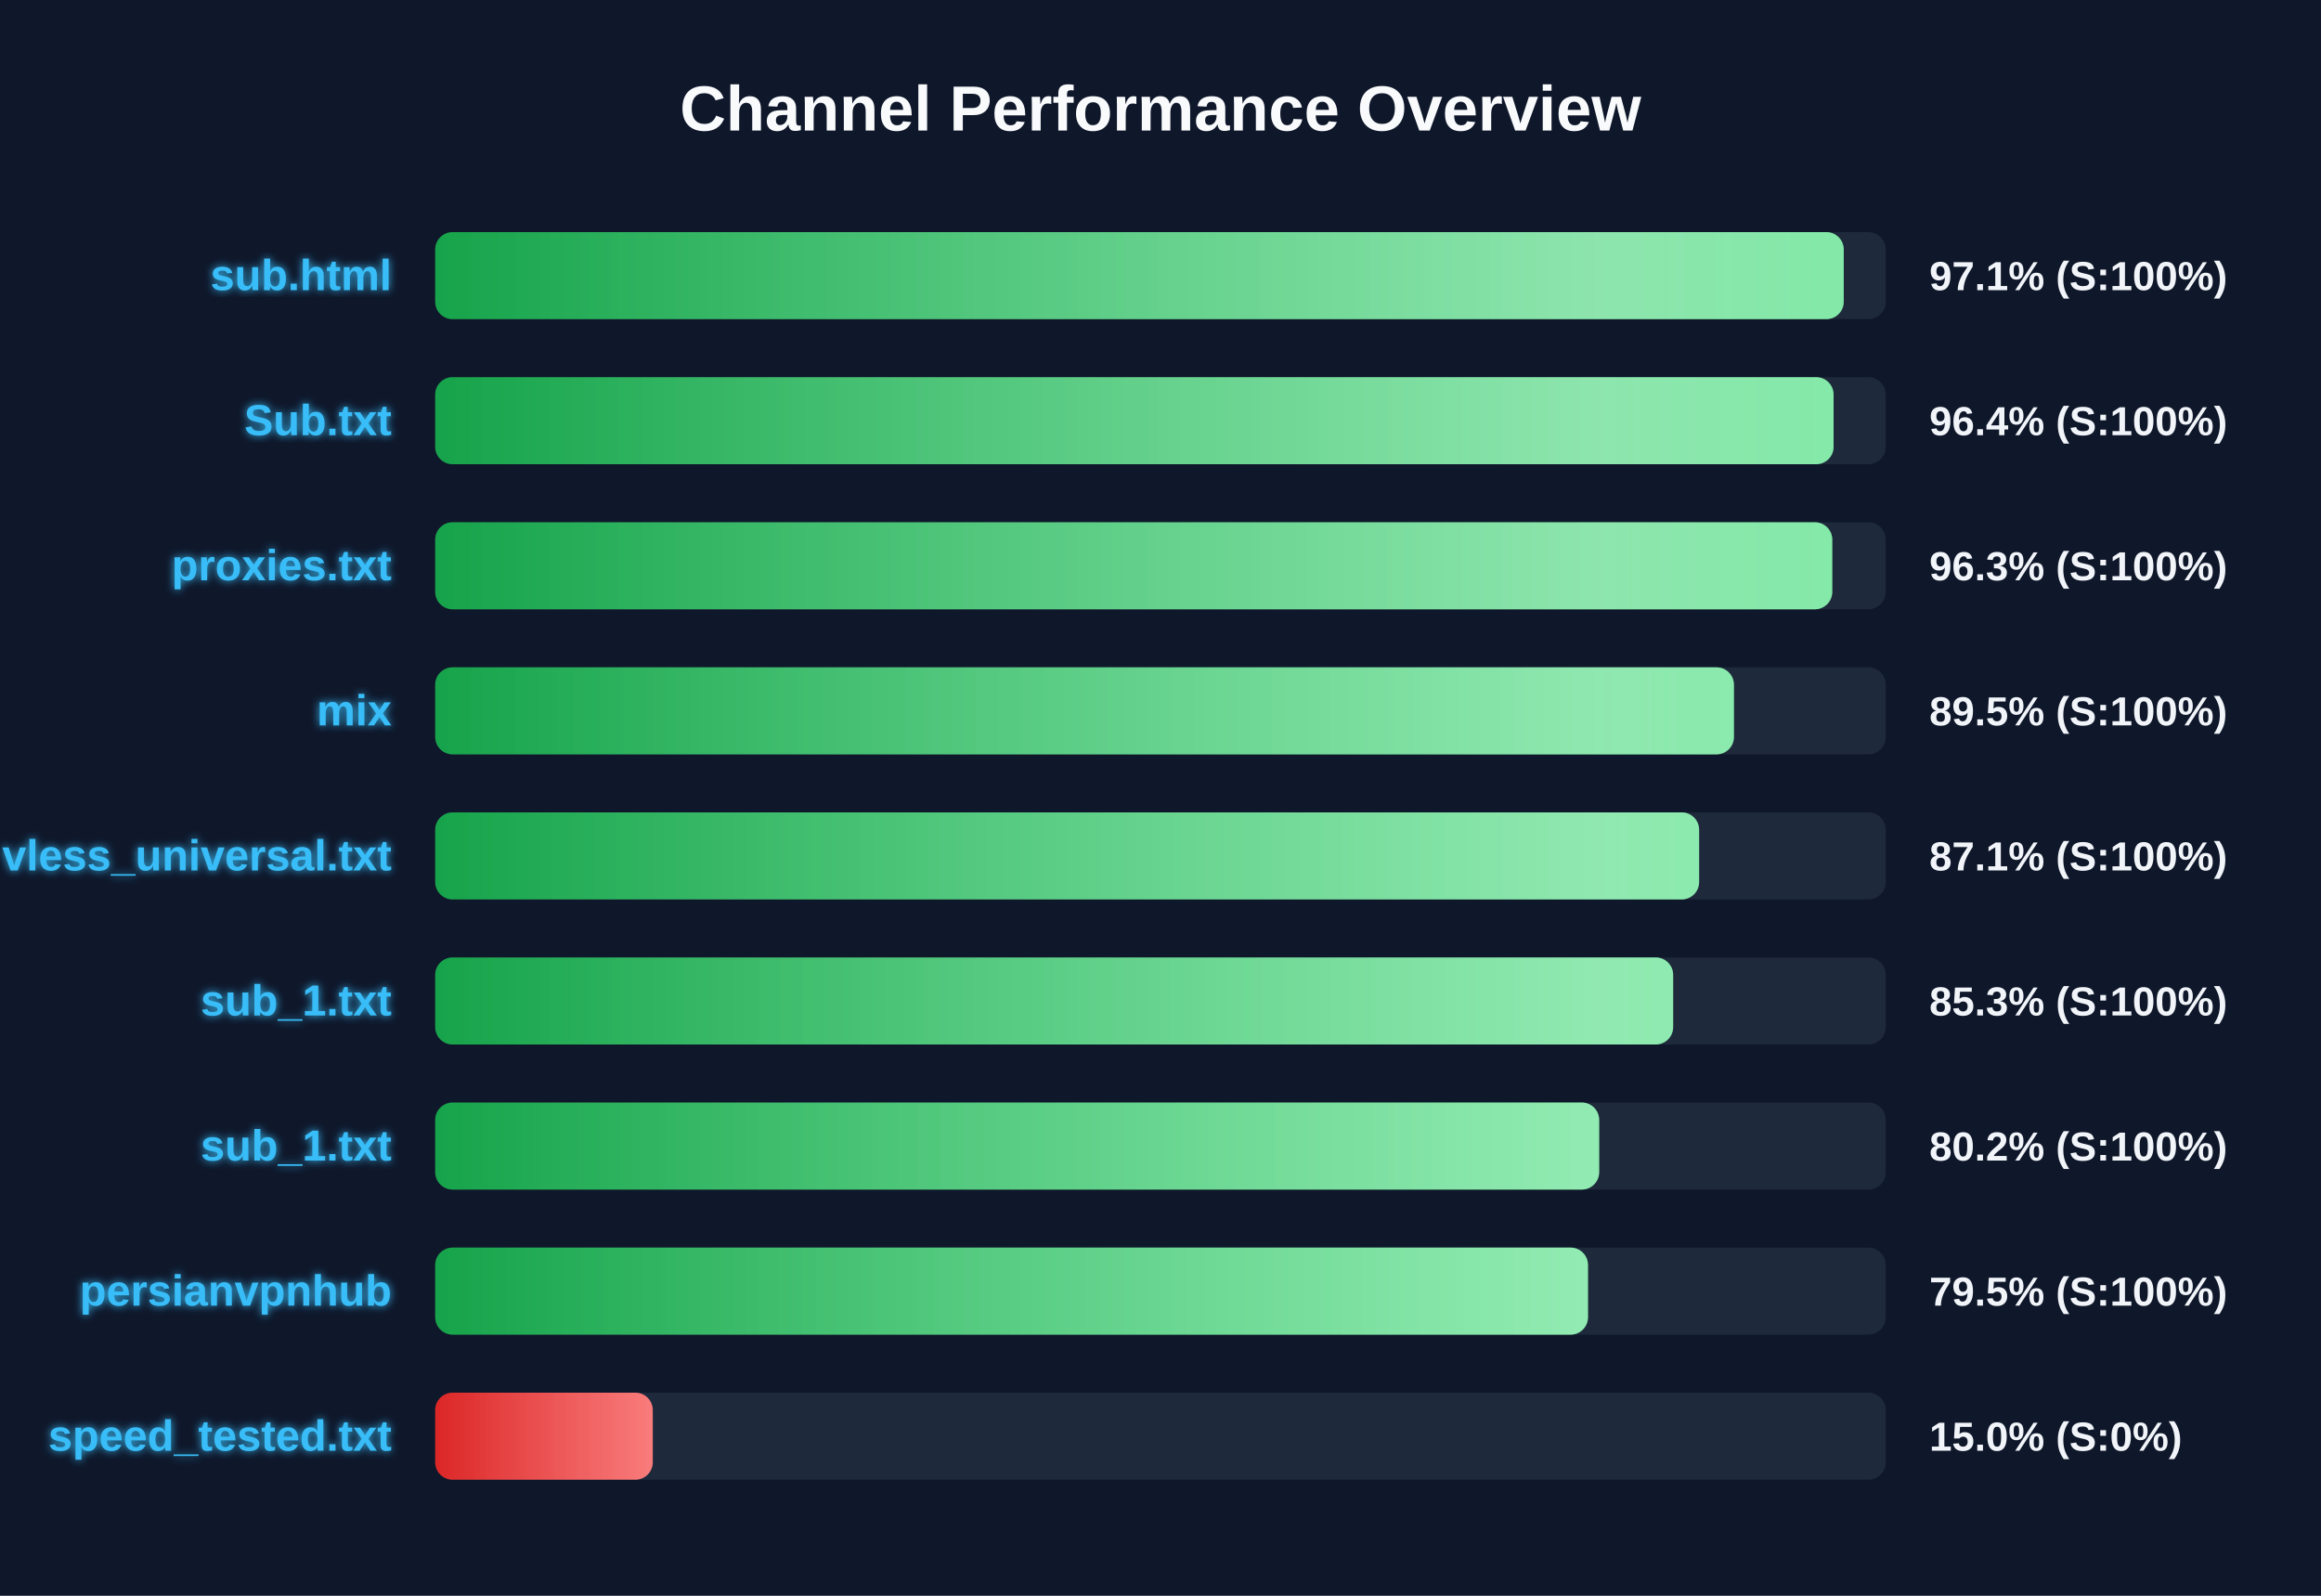
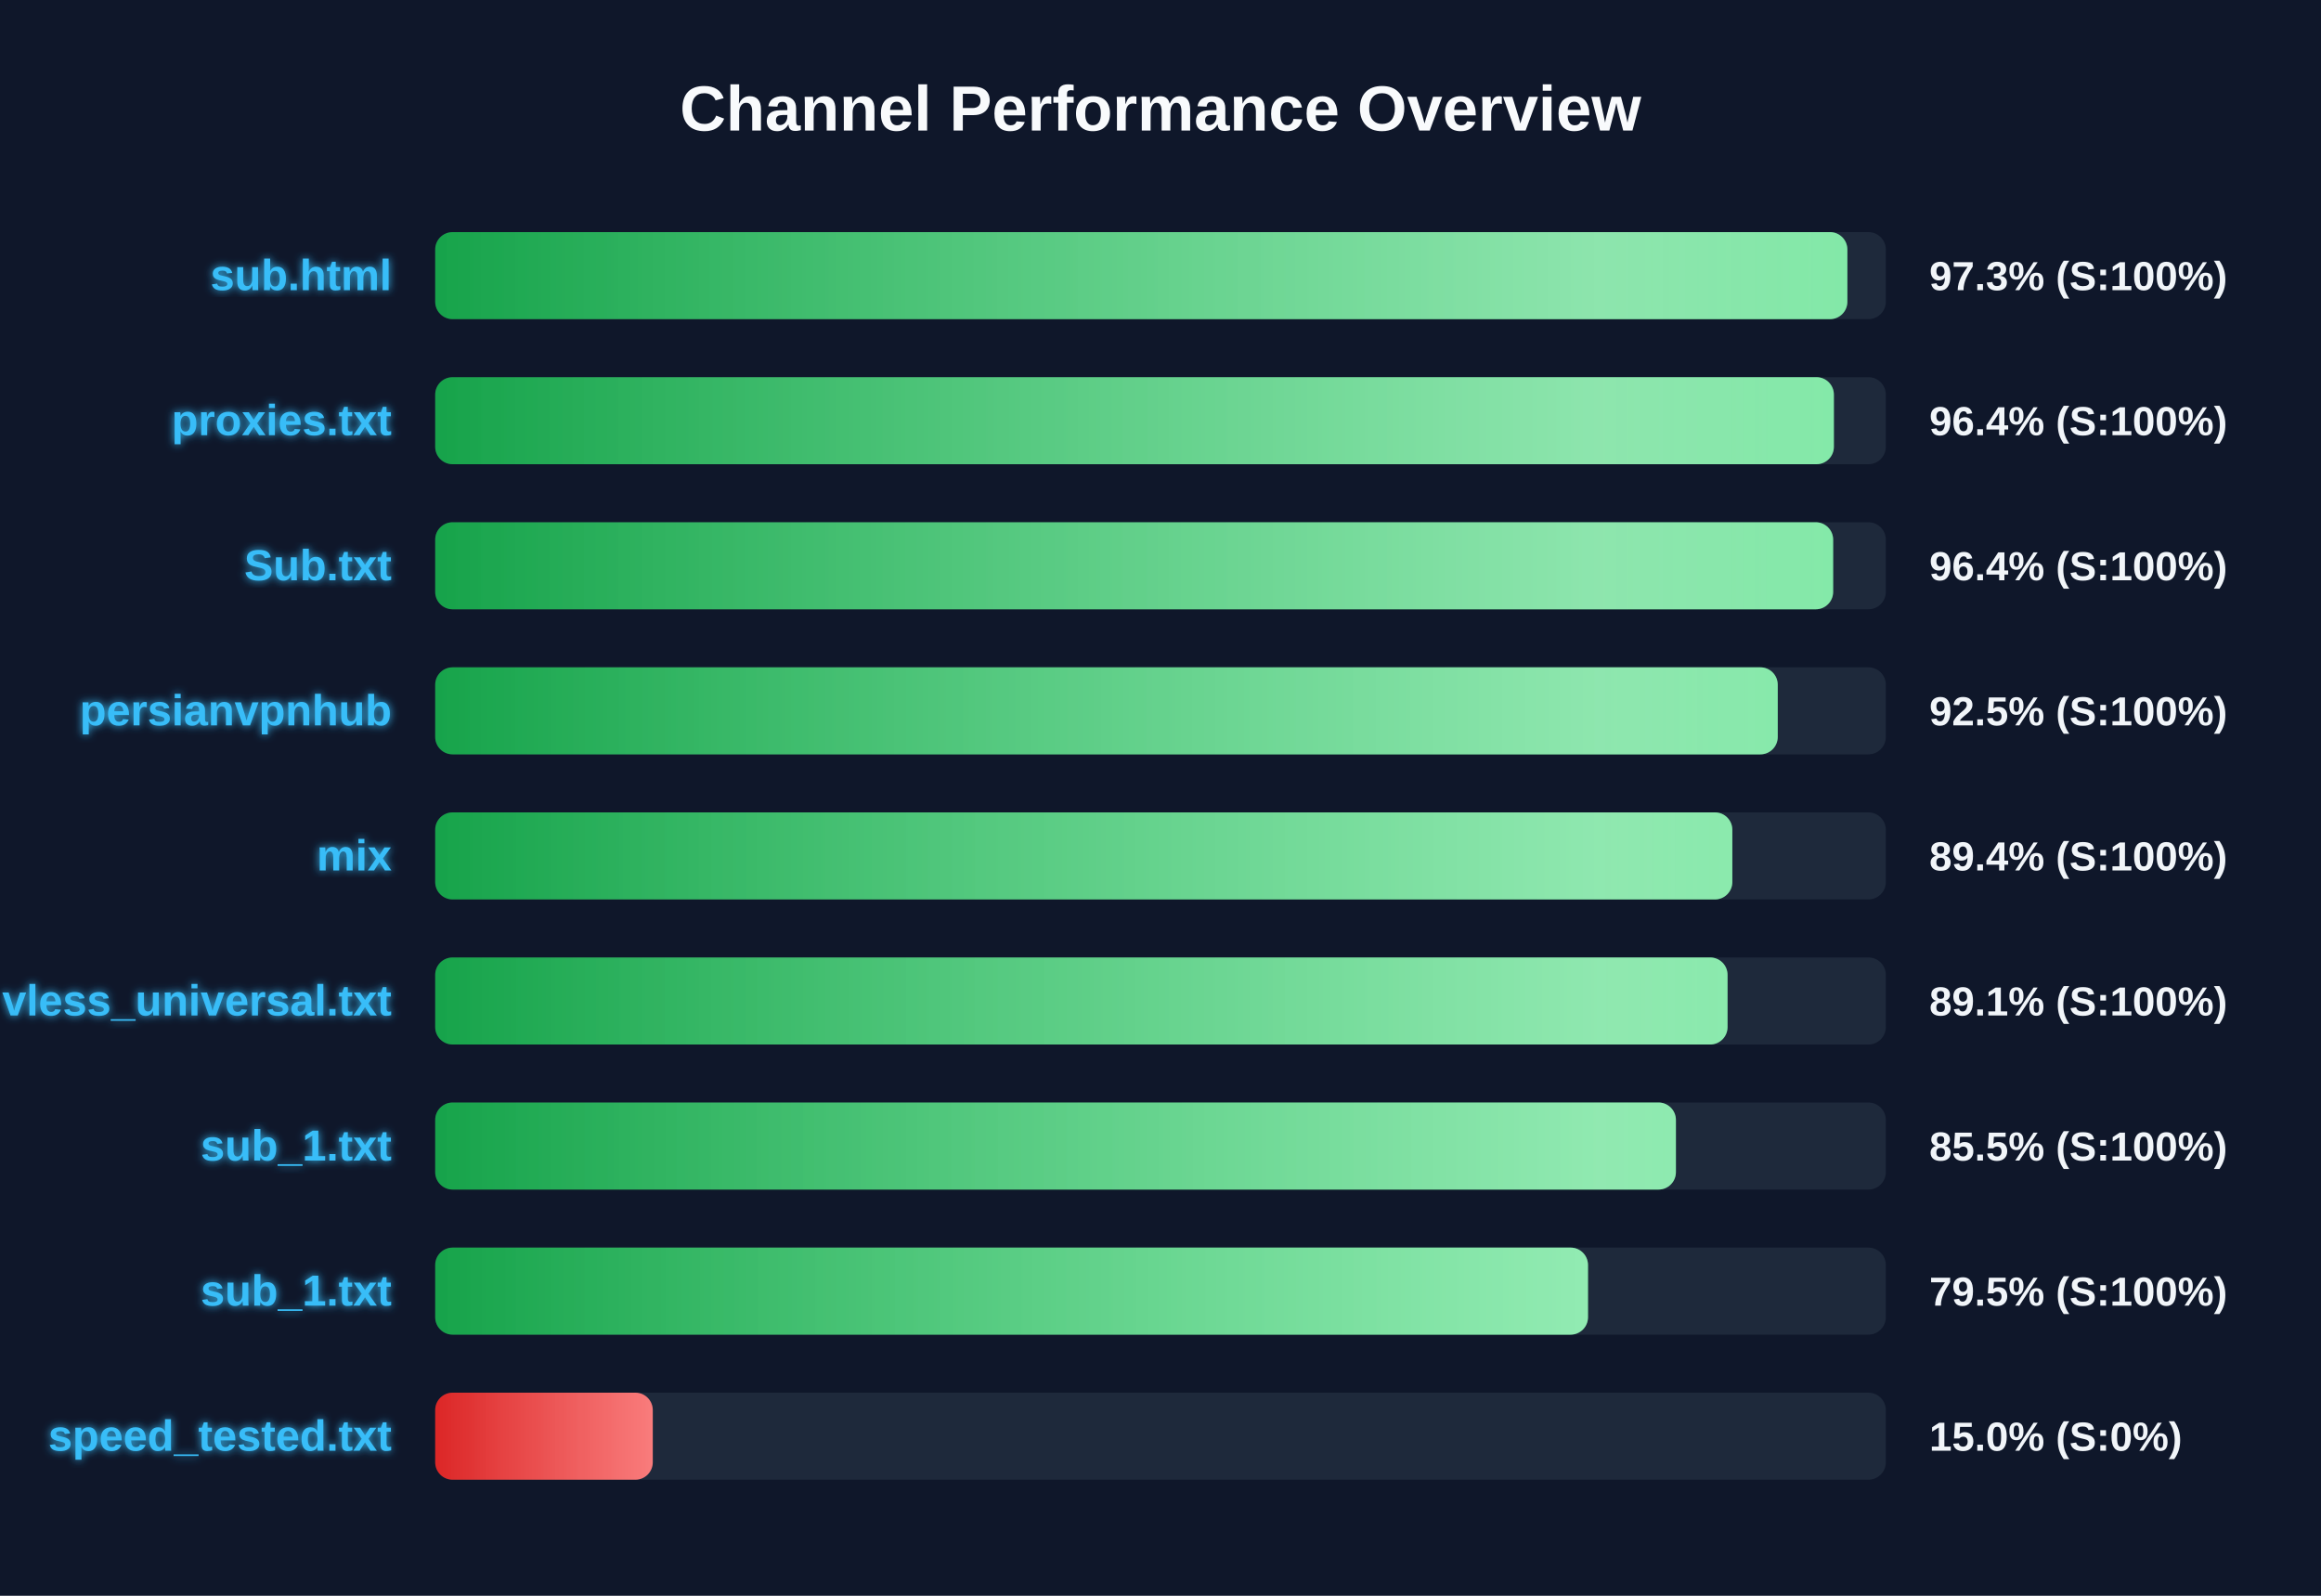
<svg xmlns="http://www.w3.org/2000/svg" width="800" height="550" version="1.1">
  <defs>
    <linearGradient id="grad-green" x1="0%" y1="0%" x2="100%" y2="0%">
      <stop offset="0%" stop-color="#16a34a" />
      <stop offset="100%" stop-color="#4ade80" />
    </linearGradient>
    <linearGradient id="grad-yellow" x1="0%" y1="0%" x2="100%" y2="0%">
      <stop offset="0%" stop-color="#ca8a04" />
      <stop offset="100%" stop-color="#fde047" />
    </linearGradient>
    <linearGradient id="grad-red" x1="0%" y1="0%" x2="100%" y2="0%">
      <stop offset="0%" stop-color="#dc2626" />
      <stop offset="100%" stop-color="#f87171" />
    </linearGradient>
    <linearGradient id="shimmer" x1="0%" y1="0%" x2="100%" y2="0%">
      <stop offset="0%" stop-color="rgba(255,255,255,0)" />
      <stop offset="50%" stop-color="rgba(255,255,255,0.4)" />
      <stop offset="100%" stop-color="rgba(255,255,255,0)" />
    </linearGradient>
    <filter id="glow" x="-20%" y="-20%" width="140%" height="140%">
      <feGaussianBlur stdDeviation="1.5" result="blur" />
      <feComposite in="SourceGraphic" in2="blur" operator="over" />
    </filter>
  </defs>
  <style>
        .bg-rect { fill: #0f172a; }
        .title { font: bold 22px 'Segoe UI', Arial, sans-serif; fill: #f8fafc; }
        .row { font: bold 15px 'Segoe UI', Arial, sans-serif; fill: #38bdf8; filter: url(#glow); }
        .score { font: bold 14px 'Segoe UI', Arial, sans-serif; fill: #f1f5f9; }
        @keyframes shimmer-anim {
            0% { transform: translateX(-100%); }
            100% { transform: translateX(200%); }
        }
        .shimmer-rect {
            animation: shimmer-anim 2.5s infinite linear;
        }
    </style>
  <rect width="100%" height="100%" class="bg-rect" />
  <text x="400" y="45" text-anchor="middle" class="title">Channel Performance Overview</text>
  <rect x="150" y="80" width="500" height="30" fill="#1e293b" rx="6" />
  <clipPath id="clip-0">
-     <rect x="150" y="80" width="485.5" height="30" rx="6" />
+     <rect x="150" y="80" width="486.75" height="30" rx="6" />
  </clipPath>
-   <rect x="150" y="80" width="485.5" height="30" fill="url(#grad-green)" rx="6" />
+   <rect x="150" y="80" width="486.75" height="30" fill="url(#grad-green)" rx="6" />
  <g clip-path="url(#clip-0)">
    <rect x="150" y="80" width="100%" height="30" fill="url(#shimmer)" class="shimmer-rect" />
  </g>
  <text x="135" y="100" text-anchor="end" class="row">sub.html</text>
-   <text x="665" y="100" text-anchor="start" class="score">97.1% (S:100%)</text>
+   <text x="665" y="100" text-anchor="start" class="score">97.3% (S:100%)</text>
  <rect x="150" y="130" width="500" height="30" fill="#1e293b" rx="6" />
  <clipPath id="clip-1">
-     <rect x="150" y="130" width="482.0" height="30" rx="6" />
+     <rect x="150" y="130" width="482.1" height="30" rx="6" />
  </clipPath>
-   <rect x="150" y="130" width="482.0" height="30" fill="url(#grad-green)" rx="6" />
+   <rect x="150" y="130" width="482.1" height="30" fill="url(#grad-green)" rx="6" />
  <g clip-path="url(#clip-1)">
    <rect x="150" y="130" width="100%" height="30" fill="url(#shimmer)" class="shimmer-rect" />
  </g>
-   <text x="135" y="150" text-anchor="end" class="row">Sub.txt</text>
+   <text x="135" y="150" text-anchor="end" class="row">proxies.txt</text>
  <text x="665" y="150" text-anchor="start" class="score">96.4% (S:100%)</text>
  <rect x="150" y="180" width="500" height="30" fill="#1e293b" rx="6" />
  <clipPath id="clip-2">
-     <rect x="150" y="180" width="481.55" height="30" rx="6" />
+     <rect x="150" y="180" width="481.85" height="30" rx="6" />
  </clipPath>
-   <rect x="150" y="180" width="481.55" height="30" fill="url(#grad-green)" rx="6" />
+   <rect x="150" y="180" width="481.85" height="30" fill="url(#grad-green)" rx="6" />
  <g clip-path="url(#clip-2)">
    <rect x="150" y="180" width="100%" height="30" fill="url(#shimmer)" class="shimmer-rect" />
  </g>
-   <text x="135" y="200" text-anchor="end" class="row">proxies.txt</text>
-   <text x="665" y="200" text-anchor="start" class="score">96.3% (S:100%)</text>
+   <text x="135" y="200" text-anchor="end" class="row">Sub.txt</text>
+   <text x="665" y="200" text-anchor="start" class="score">96.4% (S:100%)</text>
  <rect x="150" y="230" width="500" height="30" fill="#1e293b" rx="6" />
  <clipPath id="clip-3">
-     <rect x="150" y="230" width="447.65" height="30" rx="6" />
+     <rect x="150" y="230" width="462.75" height="30" rx="6" />
  </clipPath>
-   <rect x="150" y="230" width="447.65" height="30" fill="url(#grad-green)" rx="6" />
+   <rect x="150" y="230" width="462.75" height="30" fill="url(#grad-green)" rx="6" />
  <g clip-path="url(#clip-3)">
    <rect x="150" y="230" width="100%" height="30" fill="url(#shimmer)" class="shimmer-rect" />
  </g>
-   <text x="135" y="250" text-anchor="end" class="row">mix</text>
-   <text x="665" y="250" text-anchor="start" class="score">89.5% (S:100%)</text>
+   <text x="135" y="250" text-anchor="end" class="row">persianvpnhub</text>
+   <text x="665" y="250" text-anchor="start" class="score">92.5% (S:100%)</text>
  <rect x="150" y="280" width="500" height="30" fill="#1e293b" rx="6" />
  <clipPath id="clip-4">
-     <rect x="150" y="280" width="435.65" height="30" rx="6" />
+     <rect x="150" y="280" width="447.1" height="30" rx="6" />
  </clipPath>
-   <rect x="150" y="280" width="435.65" height="30" fill="url(#grad-green)" rx="6" />
+   <rect x="150" y="280" width="447.1" height="30" fill="url(#grad-green)" rx="6" />
  <g clip-path="url(#clip-4)">
    <rect x="150" y="280" width="100%" height="30" fill="url(#shimmer)" class="shimmer-rect" />
  </g>
-   <text x="135" y="300" text-anchor="end" class="row">vless_universal.txt</text>
-   <text x="665" y="300" text-anchor="start" class="score">87.1% (S:100%)</text>
+   <text x="135" y="300" text-anchor="end" class="row">mix</text>
+   <text x="665" y="300" text-anchor="start" class="score">89.4% (S:100%)</text>
  <rect x="150" y="330" width="500" height="30" fill="#1e293b" rx="6" />
  <clipPath id="clip-5">
-     <rect x="150" y="330" width="426.7" height="30" rx="6" />
+     <rect x="150" y="330" width="445.45" height="30" rx="6" />
  </clipPath>
-   <rect x="150" y="330" width="426.7" height="30" fill="url(#grad-green)" rx="6" />
+   <rect x="150" y="330" width="445.45" height="30" fill="url(#grad-green)" rx="6" />
  <g clip-path="url(#clip-5)">
    <rect x="150" y="330" width="100%" height="30" fill="url(#shimmer)" class="shimmer-rect" />
  </g>
-   <text x="135" y="350" text-anchor="end" class="row">sub_1.txt</text>
-   <text x="665" y="350" text-anchor="start" class="score">85.3% (S:100%)</text>
+   <text x="135" y="350" text-anchor="end" class="row">vless_universal.txt</text>
+   <text x="665" y="350" text-anchor="start" class="score">89.1% (S:100%)</text>
  <rect x="150" y="380" width="500" height="30" fill="#1e293b" rx="6" />
  <clipPath id="clip-6">
-     <rect x="150" y="380" width="401.2" height="30" rx="6" />
+     <rect x="150" y="380" width="427.65" height="30" rx="6" />
  </clipPath>
-   <rect x="150" y="380" width="401.2" height="30" fill="url(#grad-green)" rx="6" />
+   <rect x="150" y="380" width="427.65" height="30" fill="url(#grad-green)" rx="6" />
  <g clip-path="url(#clip-6)">
    <rect x="150" y="380" width="100%" height="30" fill="url(#shimmer)" class="shimmer-rect" />
  </g>
  <text x="135" y="400" text-anchor="end" class="row">sub_1.txt</text>
-   <text x="665" y="400" text-anchor="start" class="score">80.2% (S:100%)</text>
+   <text x="665" y="400" text-anchor="start" class="score">85.5% (S:100%)</text>
  <rect x="150" y="430" width="500" height="30" fill="#1e293b" rx="6" />
  <clipPath id="clip-7">
    <rect x="150" y="430" width="397.35" height="30" rx="6" />
  </clipPath>
  <rect x="150" y="430" width="397.35" height="30" fill="url(#grad-green)" rx="6" />
  <g clip-path="url(#clip-7)">
    <rect x="150" y="430" width="100%" height="30" fill="url(#shimmer)" class="shimmer-rect" />
  </g>
-   <text x="135" y="450" text-anchor="end" class="row">persianvpnhub</text>
+   <text x="135" y="450" text-anchor="end" class="row">sub_1.txt</text>
  <text x="665" y="450" text-anchor="start" class="score">79.5% (S:100%)</text>
  <rect x="150" y="480" width="500" height="30" fill="#1e293b" rx="6" />
  <clipPath id="clip-8">
    <rect x="150" y="480" width="75.0" height="30" rx="6" />
  </clipPath>
  <rect x="150" y="480" width="75.0" height="30" fill="url(#grad-red)" rx="6" />
  <g clip-path="url(#clip-8)">
    <rect x="150" y="480" width="100%" height="30" fill="url(#shimmer)" class="shimmer-rect" />
  </g>
  <text x="135" y="500" text-anchor="end" class="row">speed_tested.txt</text>
  <text x="665" y="500" text-anchor="start" class="score">15.0% (S:0%)</text>
</svg>
